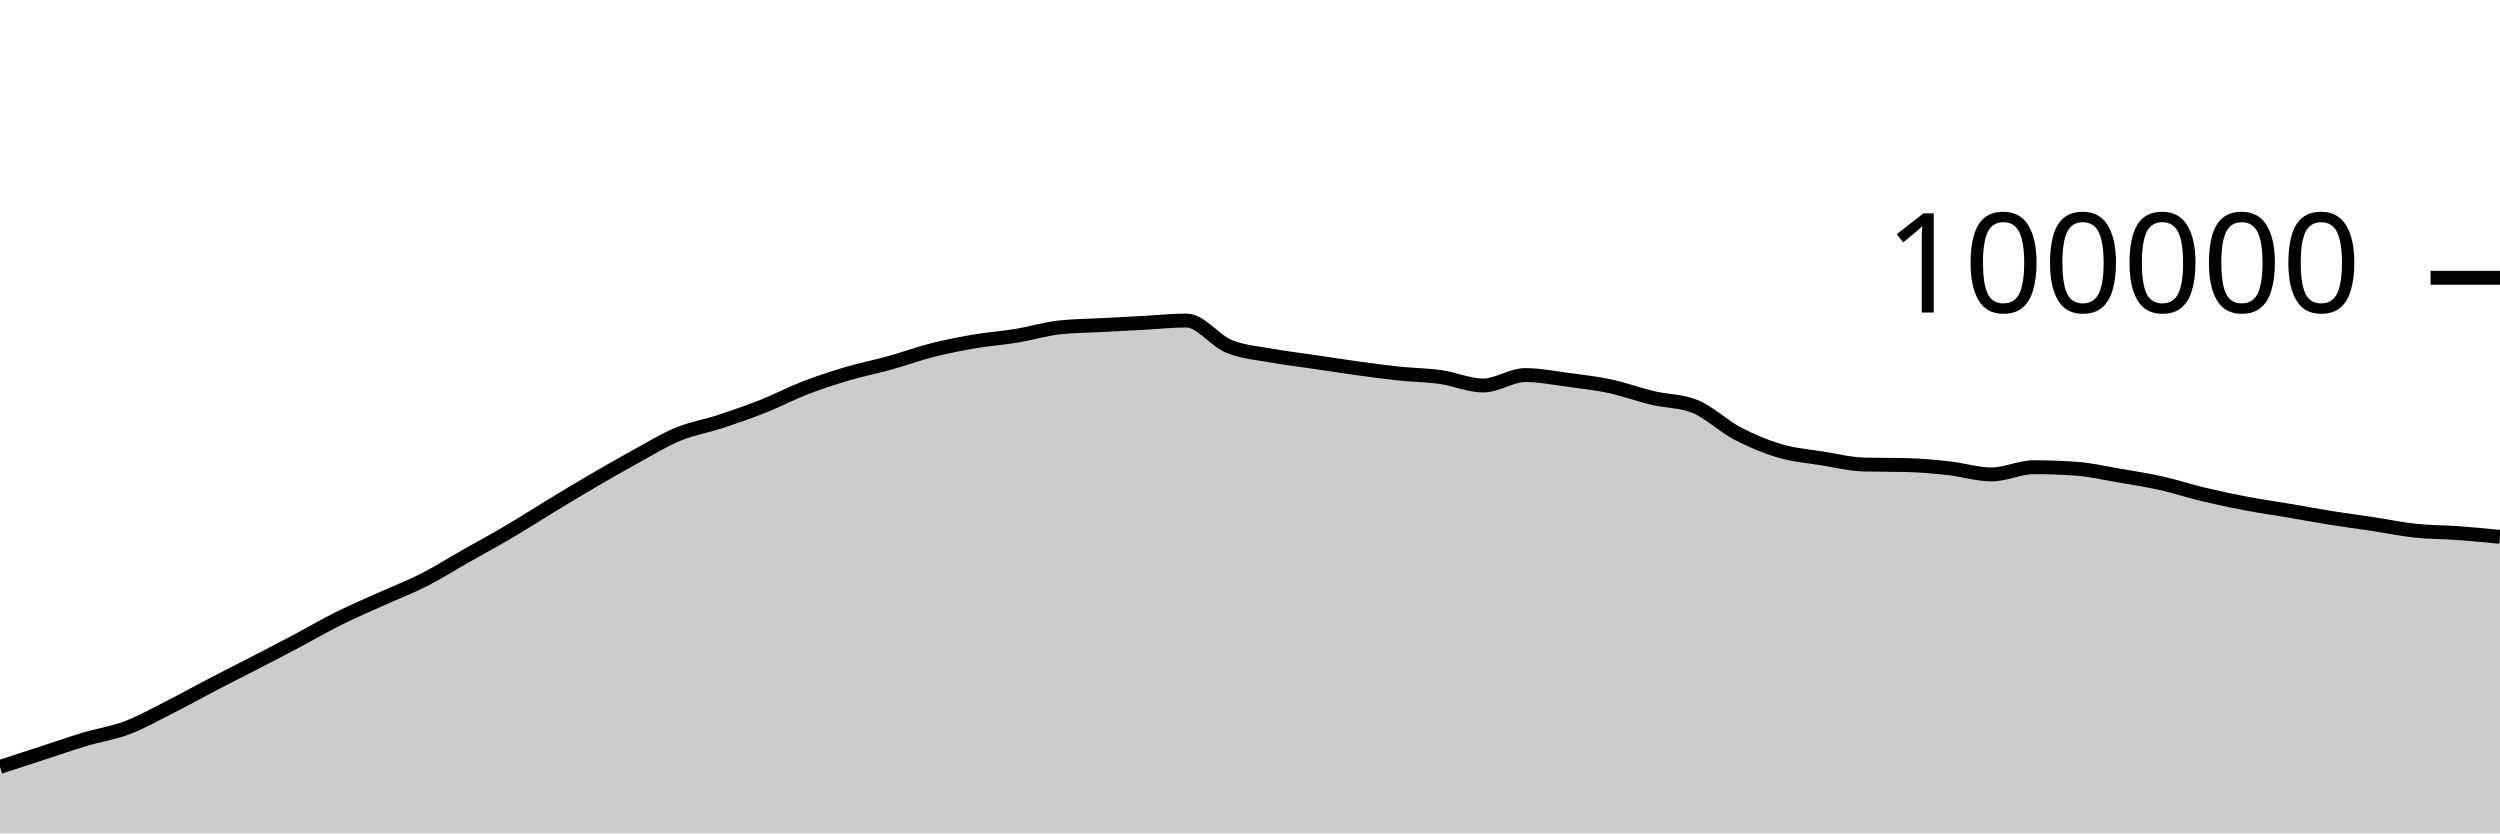
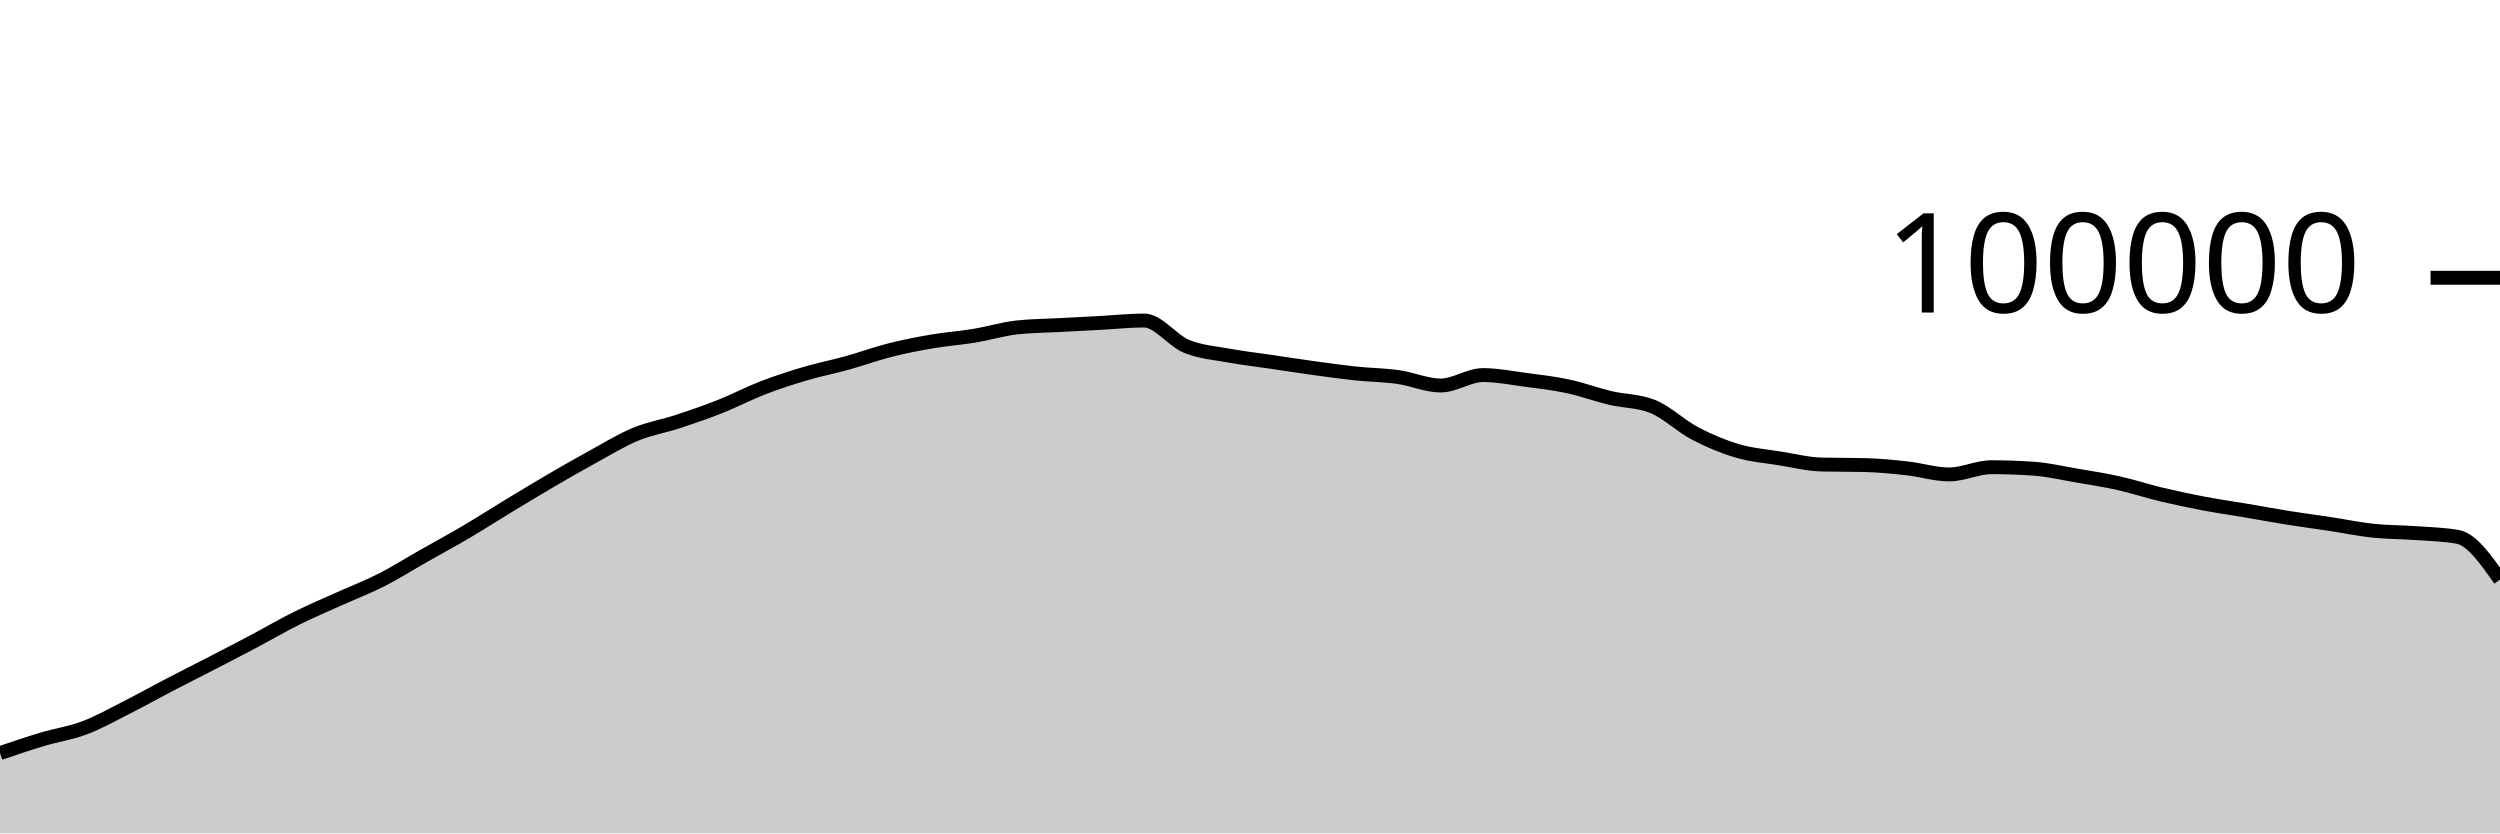
<svg xmlns="http://www.w3.org/2000/svg" viewBox="0 0 180 60">
  <g transform="translate(0,20)">
-     <path class="area" fill="rgba(0, 0, 0, 0.2)" d="M0,35.216C1.017,34.886,2.034,34.555,3.051,34.224C4.068,33.892,5.085,33.533,6.102,33.229C7.119,32.924,8.136,32.782,9.153,32.397C10.169,32.013,11.186,31.436,12.203,30.922C13.22,30.407,14.237,29.837,15.254,29.308C16.271,28.779,17.288,28.271,18.305,27.746C19.322,27.22,20.339,26.695,21.356,26.157C22.373,25.618,23.39,25.021,24.407,24.516C25.424,24.01,26.441,23.582,27.458,23.123C28.475,22.664,29.492,22.278,30.508,21.762C31.525,21.245,32.542,20.6,33.559,20.024C34.576,19.447,35.593,18.9,36.61,18.301C37.627,17.702,38.644,17.046,39.661,16.43C40.678,15.814,41.695,15.198,42.712,14.604C43.729,14.011,44.746,13.427,45.763,12.87C46.78,12.314,47.797,11.685,48.814,11.265C49.831,10.845,50.847,10.683,51.864,10.349C52.881,10.015,53.898,9.664,54.915,9.261C55.932,8.858,56.949,8.322,57.966,7.929C58.983,7.537,60,7.206,61.017,6.906C62.034,6.605,63.051,6.409,64.068,6.126C65.085,5.843,66.102,5.468,67.119,5.21C68.136,4.953,69.153,4.755,70.169,4.581C71.186,4.408,72.203,4.338,73.22,4.17C74.237,4.002,75.254,3.687,76.271,3.574C77.288,3.462,78.305,3.461,79.322,3.406C80.339,3.351,81.356,3.298,82.373,3.244C83.39,3.189,84.407,3.077,85.424,3.077C86.441,3.077,87.458,4.513,88.475,4.933C89.492,5.354,90.508,5.414,91.525,5.601C92.542,5.787,93.559,5.902,94.576,6.052C95.593,6.202,96.61,6.361,97.627,6.501C98.644,6.641,99.661,6.784,100.678,6.892C101.695,6.999,102.712,7.004,103.729,7.148C104.746,7.292,105.763,7.756,106.78,7.756C107.797,7.756,108.814,7.004,109.831,7.004C110.847,7.004,111.864,7.211,112.881,7.346C113.898,7.48,114.915,7.594,115.932,7.812C116.949,8.029,117.966,8.409,118.983,8.651C120,8.893,121.017,8.855,122.034,9.262C123.051,9.669,124.068,10.669,125.085,11.202C126.102,11.735,127.119,12.162,128.136,12.462C129.153,12.763,130.169,12.839,131.186,13.003C132.203,13.167,133.22,13.423,134.237,13.447C135.254,13.471,136.271,13.459,137.288,13.484C138.305,13.508,139.322,13.605,140.339,13.717C141.356,13.83,142.373,14.158,143.39,14.158C144.407,14.158,145.424,13.639,146.441,13.639C147.458,13.639,148.475,13.676,149.492,13.748C150.508,13.821,151.525,14.06,152.542,14.234C153.559,14.407,154.576,14.563,155.593,14.79C156.61,15.017,157.627,15.355,158.644,15.598C159.661,15.841,160.678,16.057,161.695,16.25C162.712,16.443,163.729,16.586,164.746,16.758C165.763,16.931,166.78,17.121,167.797,17.284C168.814,17.446,169.831,17.578,170.847,17.733C171.864,17.887,172.881,18.101,173.898,18.21C174.915,18.318,175.932,18.308,176.949,18.382C177.966,18.456,178.983,18.555,180,18.653L180,40C178.983,40,177.966,40,176.949,40C175.932,40,174.915,40,173.898,40C172.881,40,171.864,40,170.847,40C169.831,40,168.814,40,167.797,40C166.78,40,165.763,40,164.746,40C163.729,40,162.712,40,161.695,40C160.678,40,159.661,40,158.644,40C157.627,40,156.61,40,155.593,40C154.576,40,153.559,40,152.542,40C151.525,40,150.508,40,149.492,40C148.475,40,147.458,40,146.441,40C145.424,40,144.407,40,143.39,40C142.373,40,141.356,40,140.339,40C139.322,40,138.305,40,137.288,40C136.271,40,135.254,40,134.237,40C133.22,40,132.203,40,131.186,40C130.169,40,129.153,40,128.136,40C127.119,40,126.102,40,125.085,40C124.068,40,123.051,40,122.034,40C121.017,40,120,40,118.983,40C117.966,40,116.949,40,115.932,40C114.915,40,113.898,40,112.881,40C111.864,40,110.847,40,109.831,40C108.814,40,107.797,40,106.78,40C105.763,40,104.746,40,103.729,40C102.712,40,101.695,40,100.678,40C99.661,40,98.644,40,97.627,40C96.61,40,95.593,40,94.576,40C93.559,40,92.542,40,91.525,40C90.508,40,89.492,40,88.475,40C87.458,40,86.441,40,85.424,40C84.407,40,83.39,40,82.373,40C81.356,40,80.339,40,79.322,40C78.305,40,77.288,40,76.271,40C75.254,40,74.237,40,73.22,40C72.203,40,71.186,40,70.169,40C69.153,40,68.136,40,67.119,40C66.102,40,65.085,40,64.068,40C63.051,40,62.034,40,61.017,40C60,40,58.983,40,57.966,40C56.949,40,55.932,40,54.915,40C53.898,40,52.881,40,51.864,40C50.847,40,49.831,40,48.814,40C47.797,40,46.78,40,45.763,40C44.746,40,43.729,40,42.712,40C41.695,40,40.678,40,39.661,40C38.644,40,37.627,40,36.61,40C35.593,40,34.576,40,33.559,40C32.542,40,31.525,40,30.508,40C29.492,40,28.475,40,27.458,40C26.441,40,25.424,40,24.407,40C23.39,40,22.373,40,21.356,40C20.339,40,19.322,40,18.305,40C17.288,40,16.271,40,15.254,40C14.237,40,13.22,40,12.203,40C11.186,40,10.169,40,9.153,40C8.136,40,7.119,40,6.102,40C5.085,40,4.068,40,3.051,40C2.034,40,1.017,40,0,40Z" />
-     <path class="line" stroke="black" fill="none" d="M0,35.216C1.017,34.886,2.034,34.555,3.051,34.224C4.068,33.892,5.085,33.533,6.102,33.229C7.119,32.924,8.136,32.782,9.153,32.397C10.169,32.013,11.186,31.436,12.203,30.922C13.22,30.407,14.237,29.837,15.254,29.308C16.271,28.779,17.288,28.271,18.305,27.746C19.322,27.22,20.339,26.695,21.356,26.157C22.373,25.618,23.39,25.021,24.407,24.516C25.424,24.01,26.441,23.582,27.458,23.123C28.475,22.664,29.492,22.278,30.508,21.762C31.525,21.245,32.542,20.6,33.559,20.024C34.576,19.447,35.593,18.9,36.61,18.301C37.627,17.702,38.644,17.046,39.661,16.43C40.678,15.814,41.695,15.198,42.712,14.604C43.729,14.011,44.746,13.427,45.763,12.87C46.78,12.314,47.797,11.685,48.814,11.265C49.831,10.845,50.847,10.683,51.864,10.349C52.881,10.015,53.898,9.664,54.915,9.261C55.932,8.858,56.949,8.322,57.966,7.929C58.983,7.537,60,7.206,61.017,6.906C62.034,6.605,63.051,6.409,64.068,6.126C65.085,5.843,66.102,5.468,67.119,5.21C68.136,4.953,69.153,4.755,70.169,4.581C71.186,4.408,72.203,4.338,73.22,4.17C74.237,4.002,75.254,3.687,76.271,3.574C77.288,3.462,78.305,3.461,79.322,3.406C80.339,3.351,81.356,3.298,82.373,3.244C83.39,3.189,84.407,3.077,85.424,3.077C86.441,3.077,87.458,4.513,88.475,4.933C89.492,5.354,90.508,5.414,91.525,5.601C92.542,5.787,93.559,5.902,94.576,6.052C95.593,6.202,96.61,6.361,97.627,6.501C98.644,6.641,99.661,6.784,100.678,6.892C101.695,6.999,102.712,7.004,103.729,7.148C104.746,7.292,105.763,7.756,106.78,7.756C107.797,7.756,108.814,7.004,109.831,7.004C110.847,7.004,111.864,7.211,112.881,7.346C113.898,7.48,114.915,7.594,115.932,7.812C116.949,8.029,117.966,8.409,118.983,8.651C120,8.893,121.017,8.855,122.034,9.262C123.051,9.669,124.068,10.669,125.085,11.202C126.102,11.735,127.119,12.162,128.136,12.462C129.153,12.763,130.169,12.839,131.186,13.003C132.203,13.167,133.22,13.423,134.237,13.447C135.254,13.471,136.271,13.459,137.288,13.484C138.305,13.508,139.322,13.605,140.339,13.717C141.356,13.83,142.373,14.158,143.39,14.158C144.407,14.158,145.424,13.639,146.441,13.639C147.458,13.639,148.475,13.676,149.492,13.748C150.508,13.821,151.525,14.06,152.542,14.234C153.559,14.407,154.576,14.563,155.593,14.79C156.61,15.017,157.627,15.355,158.644,15.598C159.661,15.841,160.678,16.057,161.695,16.25C162.712,16.443,163.729,16.586,164.746,16.758C165.763,16.931,166.78,17.121,167.797,17.284C168.814,17.446,169.831,17.578,170.847,17.733C171.864,17.887,172.881,18.101,173.898,18.21C174.915,18.318,175.932,18.308,176.949,18.382C177.966,18.456,178.983,18.555,180,18.653" />
+     <path class="area" fill="rgba(0, 0, 0, 0.2)" d="M0,34.224C1.017,33.878,2.034,33.533,3.051,33.229C4.068,32.924,5.085,32.782,6.102,32.397C7.119,32.013,8.136,31.437,9.153,30.922C10.169,30.407,11.186,29.837,12.203,29.308C13.22,28.779,14.237,28.271,15.254,27.746C16.271,27.22,17.288,26.695,18.305,26.157C19.322,25.618,20.339,25.021,21.356,24.516C22.373,24.01,23.39,23.582,24.407,23.123C25.424,22.664,26.441,22.278,27.458,21.762C28.475,21.245,29.492,20.6,30.508,20.024C31.525,19.447,32.542,18.9,33.559,18.301C34.576,17.702,35.593,17.046,36.61,16.43C37.627,15.814,38.644,15.198,39.661,14.604C40.678,14.011,41.695,13.427,42.712,12.87C43.729,12.314,44.746,11.685,45.763,11.265C46.78,10.845,47.797,10.683,48.814,10.349C49.831,10.015,50.847,9.664,51.864,9.261C52.881,8.858,53.898,8.322,54.915,7.929C55.932,7.537,56.949,7.206,57.966,6.906C58.983,6.605,60,6.409,61.017,6.126C62.034,5.843,63.051,5.468,64.068,5.21C65.085,4.953,66.102,4.755,67.119,4.581C68.136,4.408,69.153,4.338,70.169,4.17C71.186,4.002,72.203,3.687,73.22,3.574C74.237,3.462,75.254,3.461,76.271,3.406C77.288,3.351,78.305,3.298,79.322,3.244C80.339,3.189,81.356,3.077,82.373,3.077C83.39,3.077,84.407,4.513,85.424,4.933C86.441,5.354,87.458,5.415,88.475,5.601C89.492,5.788,90.508,5.902,91.525,6.052C92.542,6.202,93.559,6.361,94.576,6.501C95.593,6.641,96.61,6.784,97.627,6.892C98.644,6.999,99.661,7.004,100.678,7.148C101.695,7.292,102.712,7.756,103.729,7.756C104.746,7.756,105.763,7.005,106.78,7.005C107.797,7.005,108.814,7.211,109.831,7.346C110.847,7.48,111.864,7.594,112.881,7.812C113.898,8.029,114.915,8.409,115.932,8.651C116.949,8.893,117.966,8.855,118.983,9.262C120,9.669,121.017,10.669,122.034,11.202C123.051,11.735,124.068,12.162,125.085,12.462C126.102,12.763,127.119,12.839,128.136,13.003C129.153,13.167,130.169,13.423,131.186,13.447C132.203,13.471,133.22,13.459,134.237,13.484C135.254,13.508,136.271,13.605,137.288,13.718C138.305,13.83,139.322,14.158,140.339,14.158C141.356,14.158,142.373,13.639,143.39,13.639C144.407,13.639,145.424,13.676,146.441,13.748C147.458,13.821,148.475,14.06,149.492,14.234C150.508,14.407,151.525,14.563,152.542,14.79C153.559,15.017,154.576,15.355,155.593,15.598C156.61,15.841,157.627,16.057,158.644,16.25C159.661,16.443,160.678,16.586,161.695,16.758C162.712,16.931,163.729,17.121,164.746,17.284C165.763,17.446,166.78,17.578,167.797,17.733C168.814,17.887,169.831,18.101,170.847,18.21C171.864,18.318,172.881,18.308,173.898,18.382C174.915,18.456,175.932,18.473,176.949,18.653C177.966,18.834,178.983,20.284,180,21.734L180,40C178.983,40,177.966,40,176.949,40C175.932,40,174.915,40,173.898,40C172.881,40,171.864,40,170.847,40C169.831,40,168.814,40,167.797,40C166.78,40,165.763,40,164.746,40C163.729,40,162.712,40,161.695,40C160.678,40,159.661,40,158.644,40C157.627,40,156.61,40,155.593,40C154.576,40,153.559,40,152.542,40C151.525,40,150.508,40,149.492,40C148.475,40,147.458,40,146.441,40C145.424,40,144.407,40,143.39,40C142.373,40,141.356,40,140.339,40C139.322,40,138.305,40,137.288,40C136.271,40,135.254,40,134.237,40C133.22,40,132.203,40,131.186,40C130.169,40,129.153,40,128.136,40C127.119,40,126.102,40,125.085,40C124.068,40,123.051,40,122.034,40C121.017,40,120,40,118.983,40C117.966,40,116.949,40,115.932,40C114.915,40,113.898,40,112.881,40C111.864,40,110.847,40,109.831,40C108.814,40,107.797,40,106.78,40C105.763,40,104.746,40,103.729,40C102.712,40,101.695,40,100.678,40C99.661,40,98.644,40,97.627,40C96.61,40,95.593,40,94.576,40C93.559,40,92.542,40,91.525,40C90.508,40,89.492,40,88.475,40C87.458,40,86.441,40,85.424,40C84.407,40,83.39,40,82.373,40C81.356,40,80.339,40,79.322,40C78.305,40,77.288,40,76.271,40C75.254,40,74.237,40,73.22,40C72.203,40,71.186,40,70.169,40C69.153,40,68.136,40,67.119,40C66.102,40,65.085,40,64.068,40C63.051,40,62.034,40,61.017,40C60,40,58.983,40,57.966,40C56.949,40,55.932,40,54.915,40C53.898,40,52.881,40,51.864,40C50.847,40,49.831,40,48.814,40C47.797,40,46.78,40,45.763,40C44.746,40,43.729,40,42.712,40C41.695,40,40.678,40,39.661,40C38.644,40,37.627,40,36.61,40C35.593,40,34.576,40,33.559,40C32.542,40,31.525,40,30.508,40C29.492,40,28.475,40,27.458,40C26.441,40,25.424,40,24.407,40C23.39,40,22.373,40,21.356,40C20.339,40,19.322,40,18.305,40C17.288,40,16.271,40,15.254,40C14.237,40,13.22,40,12.203,40C11.186,40,10.169,40,9.153,40C8.136,40,7.119,40,6.102,40C5.085,40,4.068,40,3.051,40C2.034,40,1.017,40,0,40Z" />
+     <path class="line" stroke="black" fill="none" d="M0,34.224C1.017,33.878,2.034,33.533,3.051,33.229C4.068,32.924,5.085,32.782,6.102,32.397C7.119,32.013,8.136,31.437,9.153,30.922C10.169,30.407,11.186,29.837,12.203,29.308C13.22,28.779,14.237,28.271,15.254,27.746C16.271,27.22,17.288,26.695,18.305,26.157C19.322,25.618,20.339,25.021,21.356,24.516C22.373,24.01,23.39,23.582,24.407,23.123C25.424,22.664,26.441,22.278,27.458,21.762C28.475,21.245,29.492,20.6,30.508,20.024C31.525,19.447,32.542,18.9,33.559,18.301C34.576,17.702,35.593,17.046,36.61,16.43C37.627,15.814,38.644,15.198,39.661,14.604C40.678,14.011,41.695,13.427,42.712,12.87C43.729,12.314,44.746,11.685,45.763,11.265C46.78,10.845,47.797,10.683,48.814,10.349C49.831,10.015,50.847,9.664,51.864,9.261C52.881,8.858,53.898,8.322,54.915,7.929C55.932,7.537,56.949,7.206,57.966,6.906C58.983,6.605,60,6.409,61.017,6.126C62.034,5.843,63.051,5.468,64.068,5.21C65.085,4.953,66.102,4.755,67.119,4.581C68.136,4.408,69.153,4.338,70.169,4.17C71.186,4.002,72.203,3.687,73.22,3.574C74.237,3.462,75.254,3.461,76.271,3.406C77.288,3.351,78.305,3.298,79.322,3.244C80.339,3.189,81.356,3.077,82.373,3.077C83.39,3.077,84.407,4.513,85.424,4.933C86.441,5.354,87.458,5.415,88.475,5.601C89.492,5.788,90.508,5.902,91.525,6.052C92.542,6.202,93.559,6.361,94.576,6.501C95.593,6.641,96.61,6.784,97.627,6.892C98.644,6.999,99.661,7.004,100.678,7.148C101.695,7.292,102.712,7.756,103.729,7.756C104.746,7.756,105.763,7.005,106.78,7.005C107.797,7.005,108.814,7.211,109.831,7.346C110.847,7.48,111.864,7.594,112.881,7.812C113.898,8.029,114.915,8.409,115.932,8.651C116.949,8.893,117.966,8.855,118.983,9.262C120,9.669,121.017,10.669,122.034,11.202C123.051,11.735,124.068,12.162,125.085,12.462C126.102,12.763,127.119,12.839,128.136,13.003C129.153,13.167,130.169,13.423,131.186,13.447C132.203,13.471,133.22,13.459,134.237,13.484C135.254,13.508,136.271,13.605,137.288,13.718C138.305,13.83,139.322,14.158,140.339,14.158C141.356,14.158,142.373,13.639,143.39,13.639C144.407,13.639,145.424,13.676,146.441,13.748C147.458,13.821,148.475,14.06,149.492,14.234C150.508,14.407,151.525,14.563,152.542,14.79C153.559,15.017,154.576,15.355,155.593,15.598C156.61,15.841,157.627,16.057,158.644,16.25C159.661,16.443,160.678,16.586,161.695,16.758C162.712,16.931,163.729,17.121,164.746,17.284C165.763,17.446,166.78,17.578,167.797,17.733C168.814,17.887,169.831,18.101,170.847,18.21C171.864,18.318,172.881,18.308,173.898,18.382C174.915,18.456,175.932,18.473,176.949,18.653C177.966,18.834,178.983,20.284,180,21.734" />
    <path class="axis-ceiling" stroke-width="1" stroke="black" fill="none" d="M175,0L180,0" />
    <text class="axis-ceiling-label" font-family="sans-serif" text-anchor="end" font-size="10px" x="170" y="2.5">100000</text>
  </g>
</svg>
